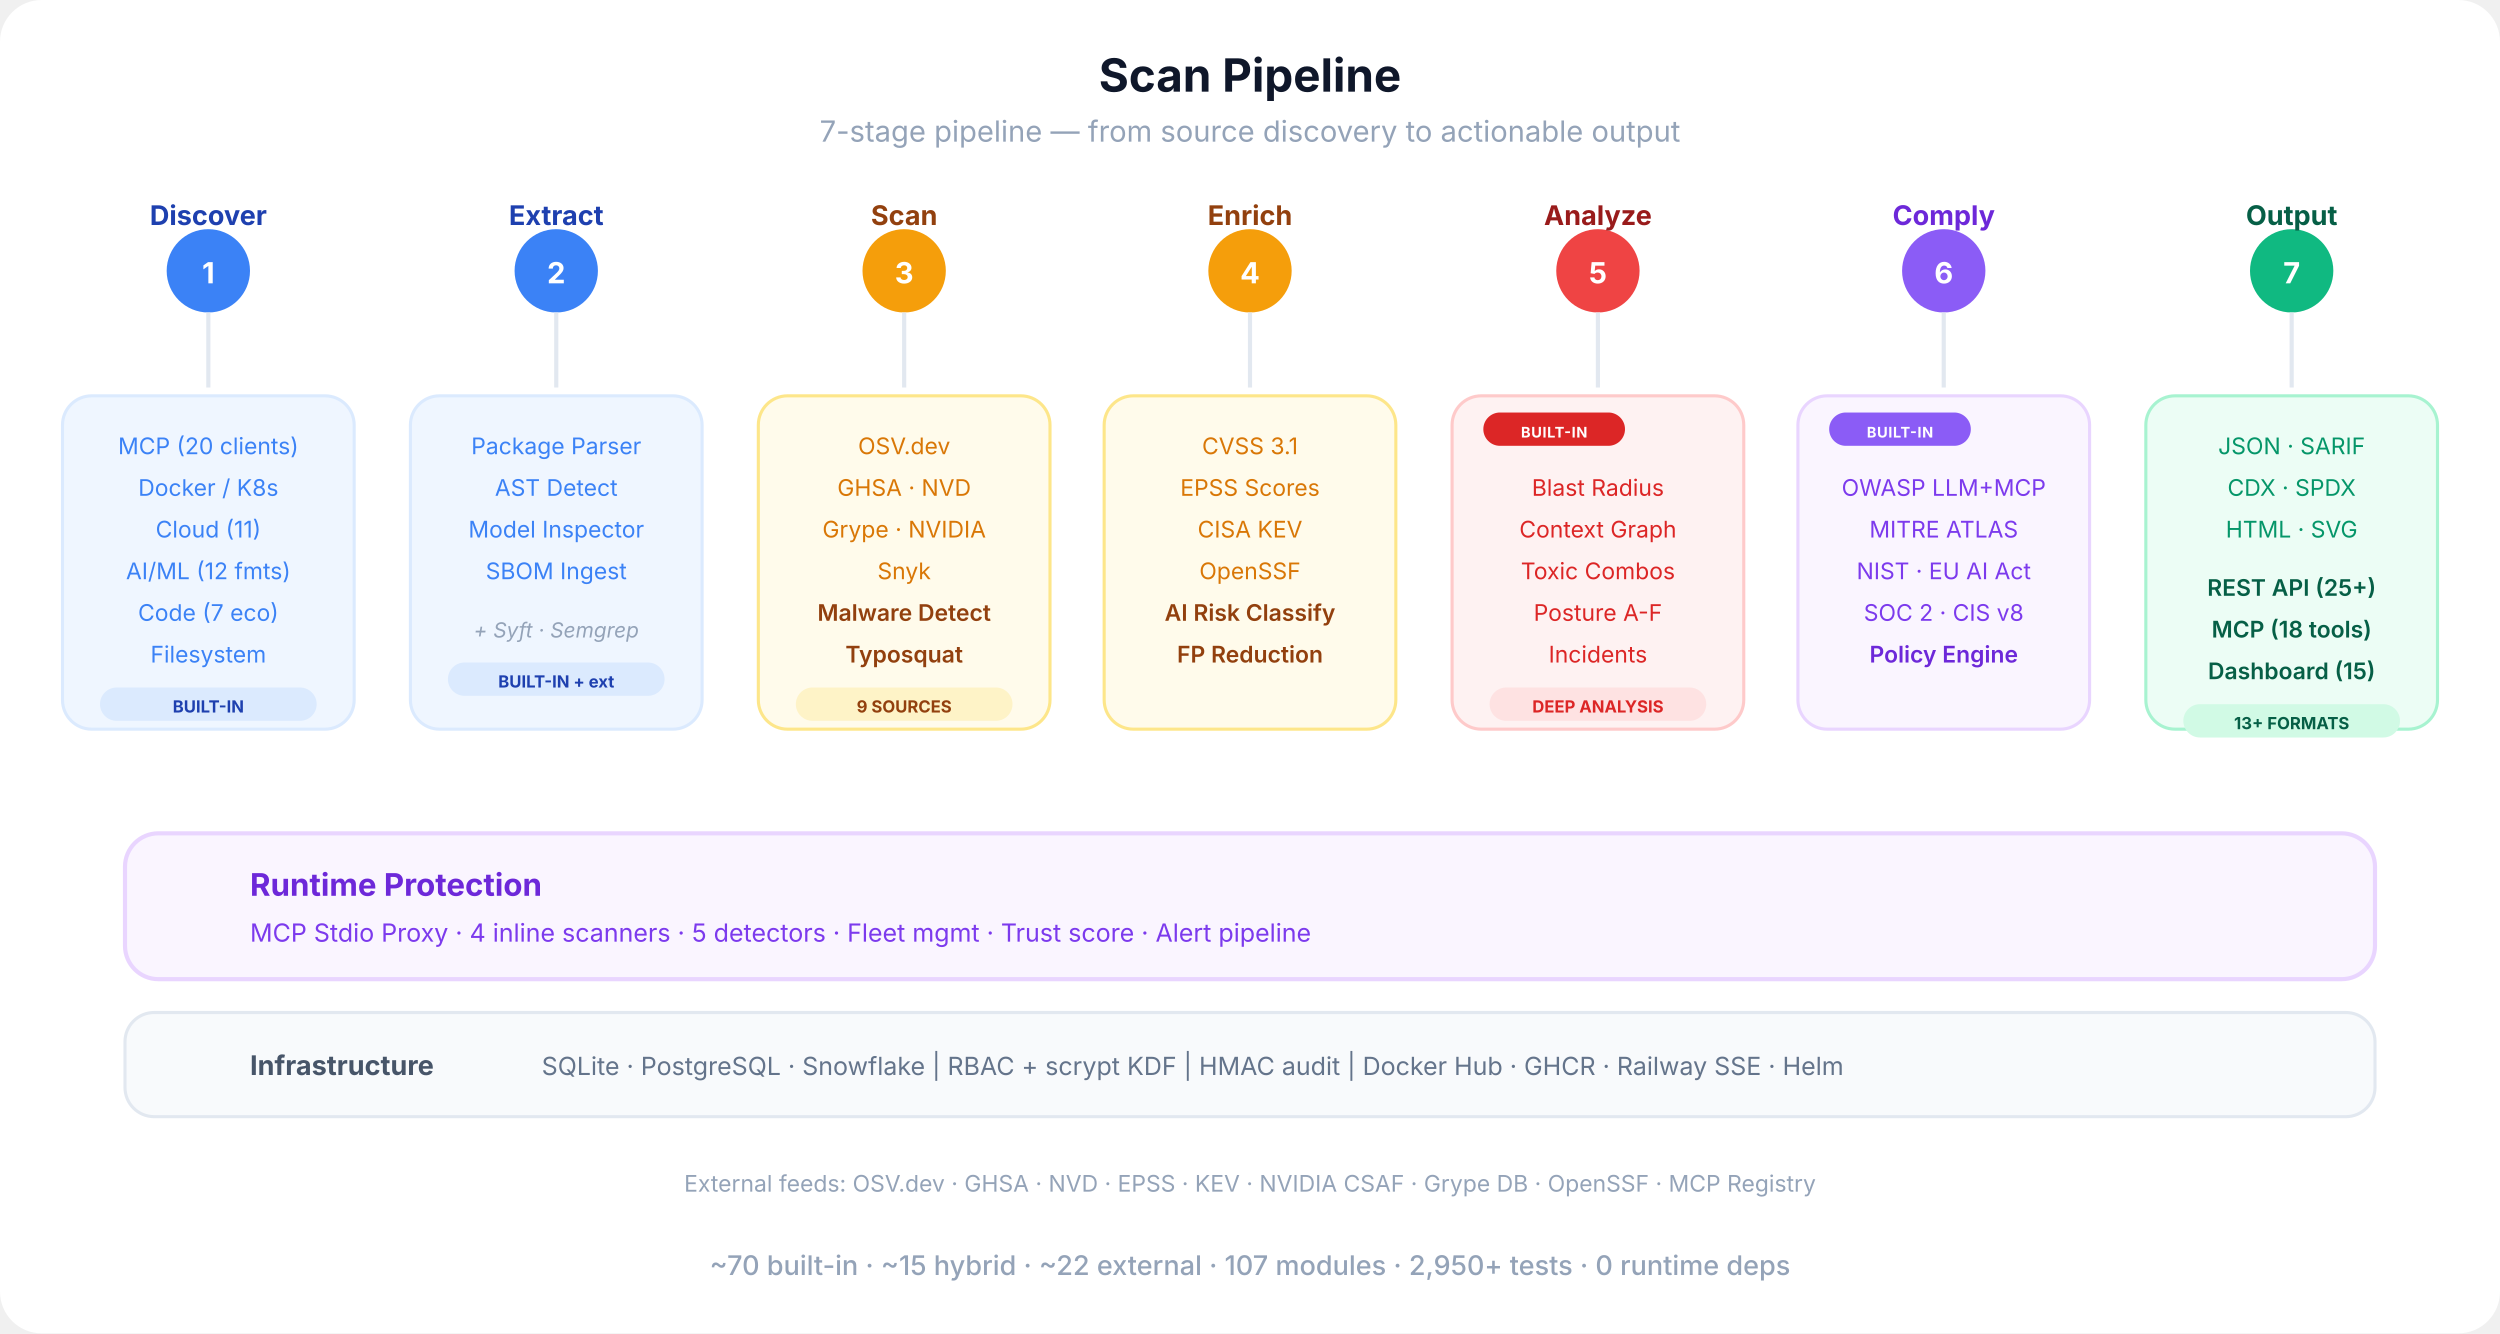
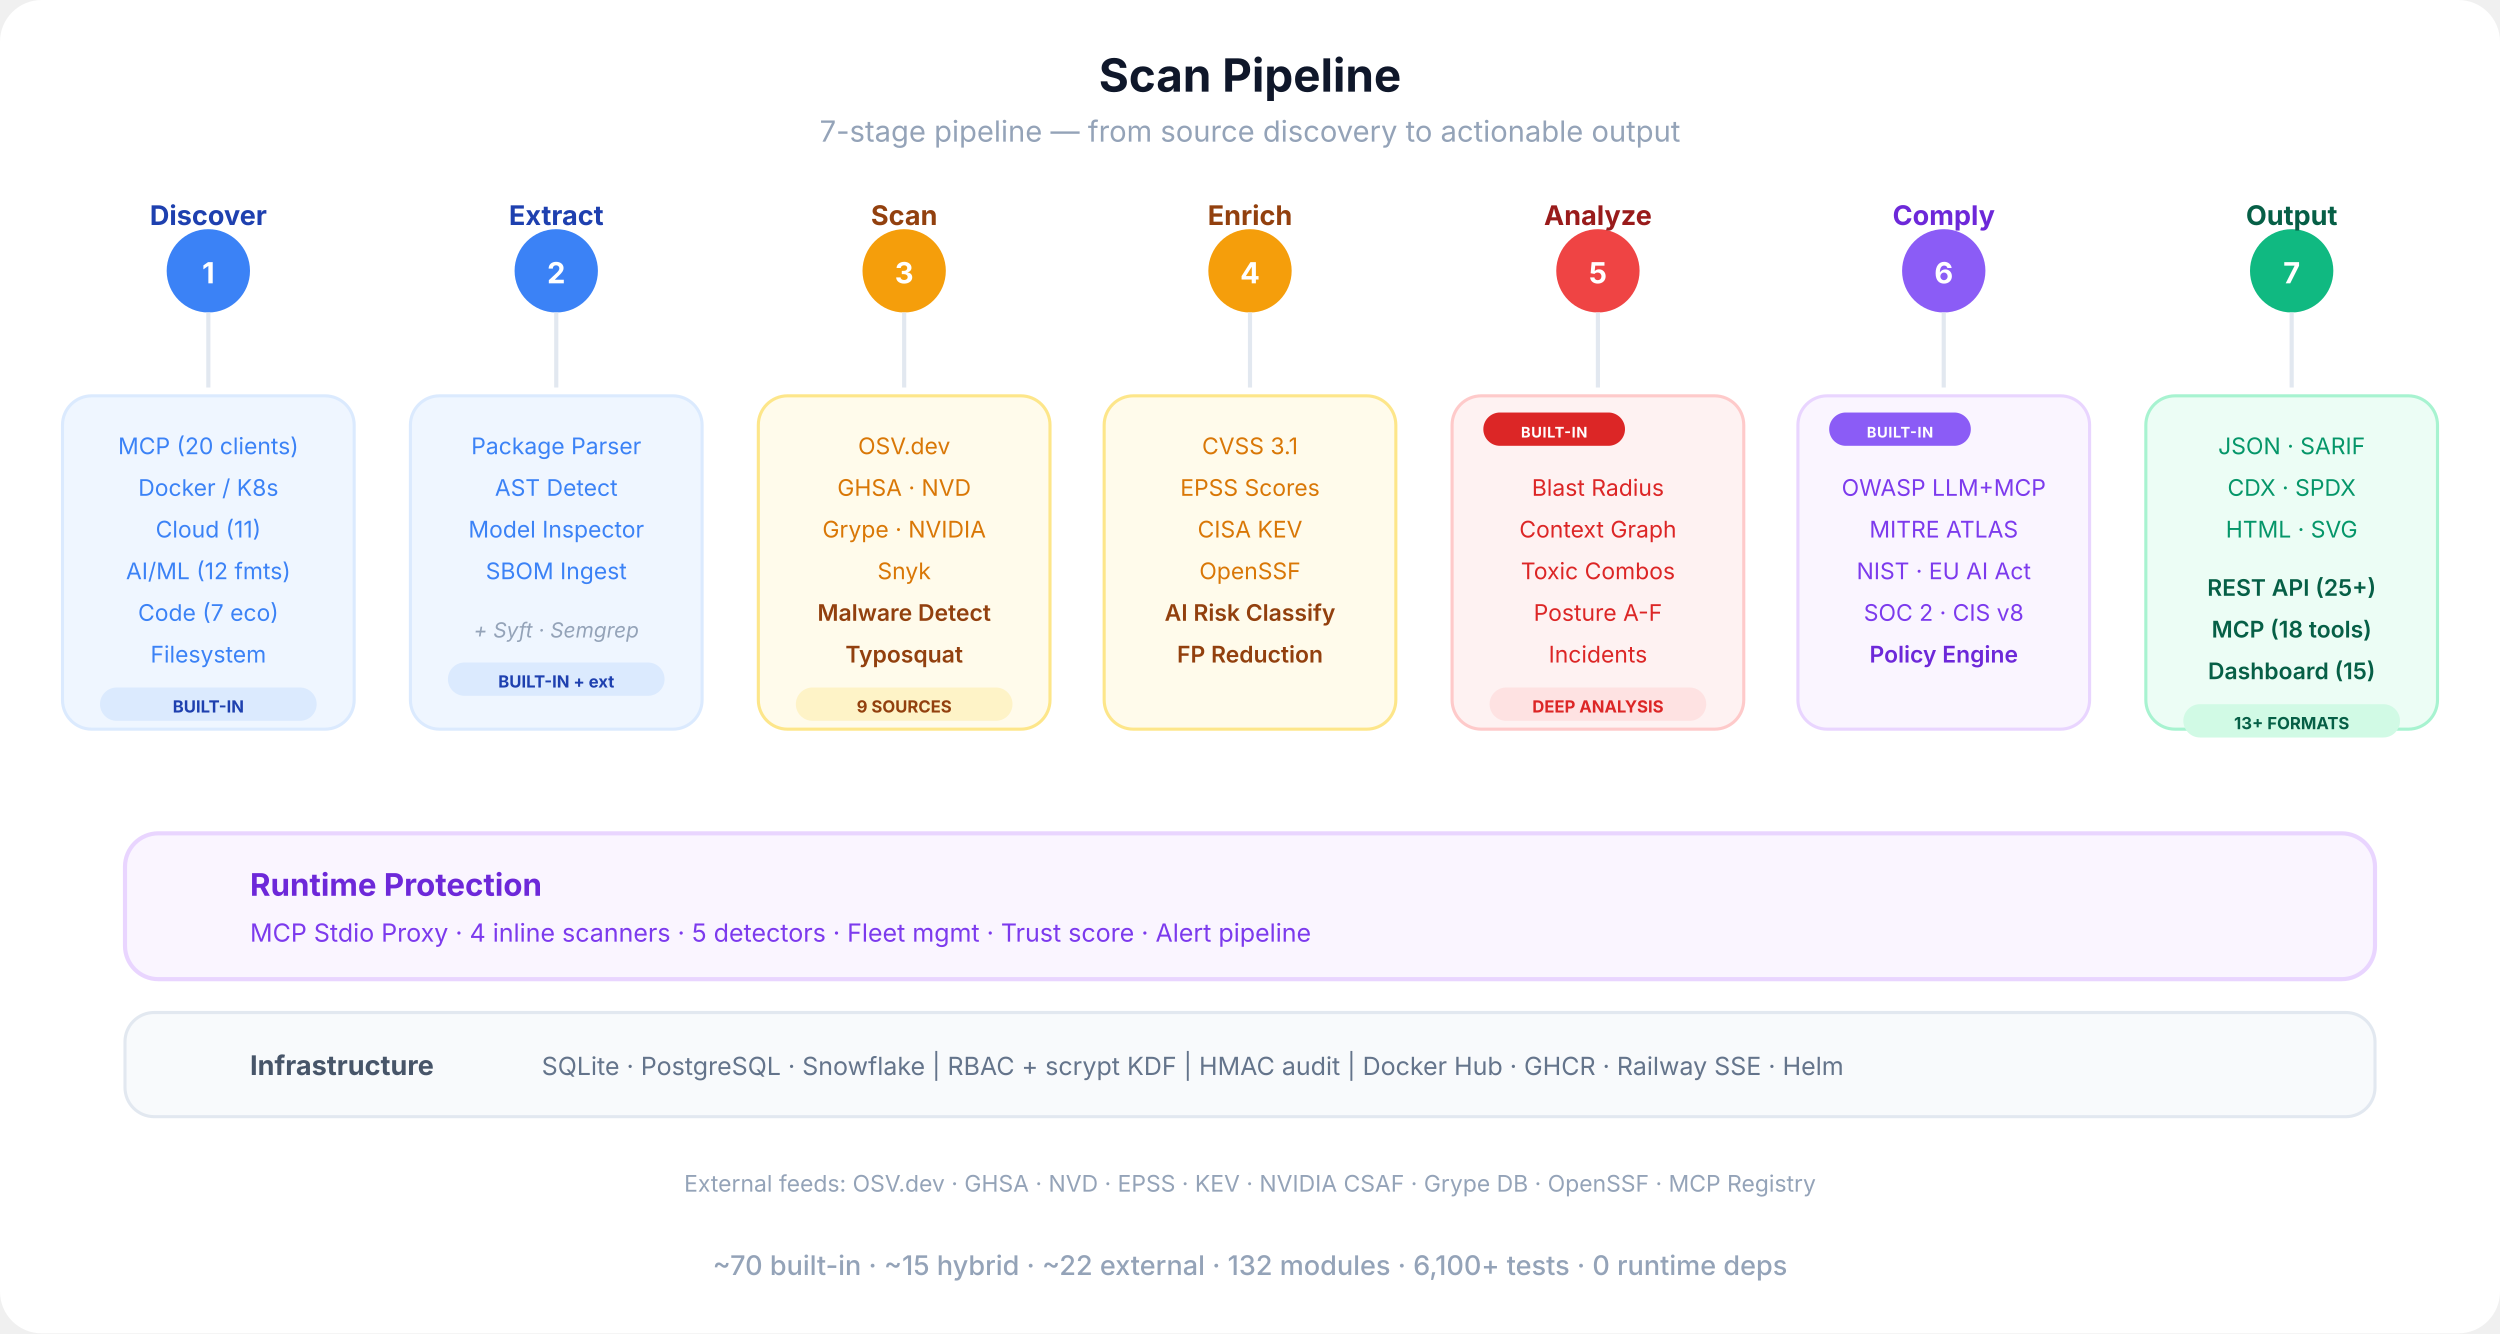
<svg xmlns="http://www.w3.org/2000/svg" viewBox="0 0 1200 640" fill="none">
  <defs>
    <marker id="sa-a" viewBox="0 0 10 10" refX="9" refY="5" markerWidth="8" markerHeight="8" orient="auto-start-reverse">
      <path d="M0 0 L10 5 L0 10 Z" fill="#cbd5e1" />
    </marker>
    <linearGradient id="pipe-grad" x1="0" y1="0" x2="1" y2="0">
      <stop offset="0%" stop-color="#3b82f6" />
      <stop offset="30%" stop-color="#f59e0b" />
      <stop offset="60%" stop-color="#ef4444" />
      <stop offset="80%" stop-color="#8b5cf6" />
      <stop offset="100%" stop-color="#10b981" />
    </linearGradient>
  </defs>
  <rect width="1200" height="640" rx="20" fill="#ffffff" />
  <text x="600" y="44" text-anchor="middle" font-family="-apple-system, BlinkMacSystemFont, 'Segoe UI', sans-serif" font-size="22" font-weight="700" fill="#0f172a">Scan Pipeline</text>
  <text x="600" y="68" text-anchor="middle" font-family="-apple-system, BlinkMacSystemFont, 'Segoe UI', sans-serif" font-size="14" fill="#94a3b8">7-stage pipeline — from source discovery to actionable output</text>
  <line x1="100" y1="130" x2="1100" y2="130" stroke="url(#pipe-grad)" stroke-width="4" stroke-linecap="round" />
  <circle cx="100" cy="130" r="20" fill="#3b82f6" />
  <text x="100" y="136" text-anchor="middle" font-family="-apple-system, BlinkMacSystemFont, 'Segoe UI', sans-serif" font-size="14" font-weight="700" fill="#fff">1</text>
  <text x="100" y="108" text-anchor="middle" font-family="-apple-system, BlinkMacSystemFont, 'Segoe UI', sans-serif" font-size="13" font-weight="700" fill="#1e40af">Discover</text>
  <circle cx="267" cy="130" r="20" fill="#3b82f6" />
  <text x="267" y="136" text-anchor="middle" font-family="-apple-system, BlinkMacSystemFont, 'Segoe UI', sans-serif" font-size="14" font-weight="700" fill="#fff">2</text>
  <text x="267" y="108" text-anchor="middle" font-family="-apple-system, BlinkMacSystemFont, 'Segoe UI', sans-serif" font-size="13" font-weight="700" fill="#1e40af">Extract</text>
  <circle cx="434" cy="130" r="20" fill="#f59e0b" />
  <text x="434" y="136" text-anchor="middle" font-family="-apple-system, BlinkMacSystemFont, 'Segoe UI', sans-serif" font-size="14" font-weight="700" fill="#fff">3</text>
  <text x="434" y="108" text-anchor="middle" font-family="-apple-system, BlinkMacSystemFont, 'Segoe UI', sans-serif" font-size="13" font-weight="700" fill="#92400e">Scan</text>
  <circle cx="600" cy="130" r="20" fill="#f59e0b" />
  <text x="600" y="136" text-anchor="middle" font-family="-apple-system, BlinkMacSystemFont, 'Segoe UI', sans-serif" font-size="14" font-weight="700" fill="#fff">4</text>
  <text x="600" y="108" text-anchor="middle" font-family="-apple-system, BlinkMacSystemFont, 'Segoe UI', sans-serif" font-size="13" font-weight="700" fill="#92400e">Enrich</text>
  <circle cx="767" cy="130" r="20" fill="#ef4444" />
  <text x="767" y="136" text-anchor="middle" font-family="-apple-system, BlinkMacSystemFont, 'Segoe UI', sans-serif" font-size="14" font-weight="700" fill="#fff">5</text>
  <text x="767" y="108" text-anchor="middle" font-family="-apple-system, BlinkMacSystemFont, 'Segoe UI', sans-serif" font-size="13" font-weight="700" fill="#991b1b">Analyze</text>
  <circle cx="933" cy="130" r="20" fill="#8b5cf6" />
  <text x="933" y="136" text-anchor="middle" font-family="-apple-system, BlinkMacSystemFont, 'Segoe UI', sans-serif" font-size="14" font-weight="700" fill="#fff">6</text>
  <text x="933" y="108" text-anchor="middle" font-family="-apple-system, BlinkMacSystemFont, 'Segoe UI', sans-serif" font-size="13" font-weight="700" fill="#6d28d9">Comply</text>
  <circle cx="1100" cy="130" r="20" fill="#10b981" />
  <text x="1100" y="136" text-anchor="middle" font-family="-apple-system, BlinkMacSystemFont, 'Segoe UI', sans-serif" font-size="14" font-weight="700" fill="#fff">7</text>
  <text x="1100" y="108" text-anchor="middle" font-family="-apple-system, BlinkMacSystemFont, 'Segoe UI', sans-serif" font-size="13" font-weight="700" fill="#065f46">Output</text>
  <line x1="100" y1="150" x2="100" y2="186" stroke="#e2e8f0" stroke-width="2" />
  <line x1="267" y1="150" x2="267" y2="186" stroke="#e2e8f0" stroke-width="2" />
  <line x1="434" y1="150" x2="434" y2="186" stroke="#e2e8f0" stroke-width="2" />
  <line x1="600" y1="150" x2="600" y2="186" stroke="#e2e8f0" stroke-width="2" />
  <line x1="767" y1="150" x2="767" y2="186" stroke="#e2e8f0" stroke-width="2" />
  <line x1="933" y1="150" x2="933" y2="186" stroke="#e2e8f0" stroke-width="2" />
  <line x1="1100" y1="150" x2="1100" y2="186" stroke="#e2e8f0" stroke-width="2" />
  <rect x="30" y="190" width="140" height="160" rx="14" fill="#eff6ff" stroke="#dbeafe" stroke-width="1.5" />
  <text x="100" y="218" text-anchor="middle" font-family="-apple-system, BlinkMacSystemFont, 'Segoe UI', sans-serif" font-size="11" fill="#3b82f6">MCP (20 clients)</text>
  <text x="100" y="238" text-anchor="middle" font-family="-apple-system, BlinkMacSystemFont, 'Segoe UI', sans-serif" font-size="11" fill="#3b82f6">Docker / K8s</text>
  <text x="100" y="258" text-anchor="middle" font-family="-apple-system, BlinkMacSystemFont, 'Segoe UI', sans-serif" font-size="11" fill="#3b82f6">Cloud (11)</text>
  <text x="100" y="278" text-anchor="middle" font-family="-apple-system, BlinkMacSystemFont, 'Segoe UI', sans-serif" font-size="11" fill="#3b82f6">AI/ML (12 fmts)</text>
  <text x="100" y="298" text-anchor="middle" font-family="-apple-system, BlinkMacSystemFont, 'Segoe UI', sans-serif" font-size="11" fill="#3b82f6">Code (7 eco)</text>
  <text x="100" y="318" text-anchor="middle" font-family="-apple-system, BlinkMacSystemFont, 'Segoe UI', sans-serif" font-size="11" fill="#3b82f6">Filesystem</text>
  <rect x="48" y="330" width="104" height="16" rx="8" fill="#dbeafe" />
  <text x="100" y="342" text-anchor="middle" font-family="-apple-system, BlinkMacSystemFont, 'Segoe UI', sans-serif" font-size="8" font-weight="700" fill="#1e40af">BUILT-IN</text>
  <rect x="197" y="190" width="140" height="160" rx="14" fill="#eff6ff" stroke="#dbeafe" stroke-width="1.5" />
  <text x="267" y="218" text-anchor="middle" font-family="-apple-system, BlinkMacSystemFont, 'Segoe UI', sans-serif" font-size="11" fill="#3b82f6">Package Parser</text>
  <text x="267" y="238" text-anchor="middle" font-family="-apple-system, BlinkMacSystemFont, 'Segoe UI', sans-serif" font-size="11" fill="#3b82f6">AST Detect</text>
  <text x="267" y="258" text-anchor="middle" font-family="-apple-system, BlinkMacSystemFont, 'Segoe UI', sans-serif" font-size="11" fill="#3b82f6">Model Inspector</text>
  <text x="267" y="278" text-anchor="middle" font-family="-apple-system, BlinkMacSystemFont, 'Segoe UI', sans-serif" font-size="11" fill="#3b82f6">SBOM Ingest</text>
  <text x="267" y="306" text-anchor="middle" font-family="-apple-system, BlinkMacSystemFont, 'Segoe UI', sans-serif" font-size="10" fill="#94a3b8" font-style="italic">+ Syft · Semgrep</text>
  <rect x="215" y="318" width="104" height="16" rx="8" fill="#dbeafe" />
  <text x="267" y="330" text-anchor="middle" font-family="-apple-system, BlinkMacSystemFont, 'Segoe UI', sans-serif" font-size="8" font-weight="700" fill="#1e40af">BUILT-IN + ext</text>
  <rect x="364" y="190" width="140" height="160" rx="14" fill="#fffbeb" stroke="#fde68a" stroke-width="1.5" />
  <text x="434" y="218" text-anchor="middle" font-family="-apple-system, BlinkMacSystemFont, 'Segoe UI', sans-serif" font-size="11" fill="#d97706">OSV.dev</text>
  <text x="434" y="238" text-anchor="middle" font-family="-apple-system, BlinkMacSystemFont, 'Segoe UI', sans-serif" font-size="11" fill="#d97706">GHSA · NVD</text>
  <text x="434" y="258" text-anchor="middle" font-family="-apple-system, BlinkMacSystemFont, 'Segoe UI', sans-serif" font-size="11" fill="#d97706">Grype · NVIDIA</text>
  <text x="434" y="278" text-anchor="middle" font-family="-apple-system, BlinkMacSystemFont, 'Segoe UI', sans-serif" font-size="11" fill="#d97706">Snyk</text>
  <text x="434" y="298" text-anchor="middle" font-family="-apple-system, BlinkMacSystemFont, 'Segoe UI', sans-serif" font-size="11" font-weight="600" fill="#92400e">Malware Detect</text>
  <text x="434" y="318" text-anchor="middle" font-family="-apple-system, BlinkMacSystemFont, 'Segoe UI', sans-serif" font-size="11" font-weight="600" fill="#92400e">Typosquat</text>
  <rect x="382" y="330" width="104" height="16" rx="8" fill="#fef3c7" />
  <text x="434" y="342" text-anchor="middle" font-family="-apple-system, BlinkMacSystemFont, 'Segoe UI', sans-serif" font-size="8" font-weight="700" fill="#92400e">9 SOURCES</text>
  <rect x="530" y="190" width="140" height="160" rx="14" fill="#fffbeb" stroke="#fde68a" stroke-width="1.5" />
  <text x="600" y="218" text-anchor="middle" font-family="-apple-system, BlinkMacSystemFont, 'Segoe UI', sans-serif" font-size="11" fill="#d97706">CVSS 3.1</text>
  <text x="600" y="238" text-anchor="middle" font-family="-apple-system, BlinkMacSystemFont, 'Segoe UI', sans-serif" font-size="11" fill="#d97706">EPSS Scores</text>
  <text x="600" y="258" text-anchor="middle" font-family="-apple-system, BlinkMacSystemFont, 'Segoe UI', sans-serif" font-size="11" fill="#d97706">CISA KEV</text>
  <text x="600" y="278" text-anchor="middle" font-family="-apple-system, BlinkMacSystemFont, 'Segoe UI', sans-serif" font-size="11" fill="#d97706">OpenSSF</text>
  <text x="600" y="298" text-anchor="middle" font-family="-apple-system, BlinkMacSystemFont, 'Segoe UI', sans-serif" font-size="11" font-weight="600" fill="#92400e">AI Risk Classify</text>
  <text x="600" y="318" text-anchor="middle" font-family="-apple-system, BlinkMacSystemFont, 'Segoe UI', sans-serif" font-size="11" font-weight="600" fill="#92400e">FP Reduction</text>
  <rect x="697" y="190" width="140" height="160" rx="14" fill="#fef2f2" stroke="#fecaca" stroke-width="1.5" />
  <rect x="712" y="198" width="68" height="16" rx="8" fill="#dc2626" />
  <text x="746" y="210" text-anchor="middle" font-family="-apple-system, BlinkMacSystemFont, 'Segoe UI', sans-serif" font-size="7" font-weight="700" fill="#fff" letter-spacing="0.04em">BUILT-IN</text>
  <text x="767" y="238" text-anchor="middle" font-family="-apple-system, BlinkMacSystemFont, 'Segoe UI', sans-serif" font-size="11" fill="#dc2626">Blast Radius</text>
  <text x="767" y="258" text-anchor="middle" font-family="-apple-system, BlinkMacSystemFont, 'Segoe UI', sans-serif" font-size="11" fill="#dc2626">Context Graph</text>
  <text x="767" y="278" text-anchor="middle" font-family="-apple-system, BlinkMacSystemFont, 'Segoe UI', sans-serif" font-size="11" fill="#dc2626">Toxic Combos</text>
  <text x="767" y="298" text-anchor="middle" font-family="-apple-system, BlinkMacSystemFont, 'Segoe UI', sans-serif" font-size="11" fill="#dc2626">Posture A-F</text>
  <text x="767" y="318" text-anchor="middle" font-family="-apple-system, BlinkMacSystemFont, 'Segoe UI', sans-serif" font-size="11" fill="#dc2626">Incidents</text>
  <rect x="715" y="330" width="104" height="16" rx="8" fill="#fee2e2" />
  <text x="767" y="342" text-anchor="middle" font-family="-apple-system, BlinkMacSystemFont, 'Segoe UI', sans-serif" font-size="8" font-weight="700" fill="#dc2626">DEEP ANALYSIS</text>
  <rect x="863" y="190" width="140" height="160" rx="14" fill="#faf5ff" stroke="#e9d5ff" stroke-width="1.5" />
  <rect x="878" y="198" width="68" height="16" rx="8" fill="#8b5cf6" />
  <text x="912" y="210" text-anchor="middle" font-family="-apple-system, BlinkMacSystemFont, 'Segoe UI', sans-serif" font-size="7" font-weight="700" fill="#fff" letter-spacing="0.04em">BUILT-IN</text>
  <text x="933" y="238" text-anchor="middle" font-family="-apple-system, BlinkMacSystemFont, 'Segoe UI', sans-serif" font-size="11" fill="#7c3aed">OWASP LLM+MCP</text>
  <text x="933" y="258" text-anchor="middle" font-family="-apple-system, BlinkMacSystemFont, 'Segoe UI', sans-serif" font-size="11" fill="#7c3aed">MITRE ATLAS</text>
  <text x="933" y="278" text-anchor="middle" font-family="-apple-system, BlinkMacSystemFont, 'Segoe UI', sans-serif" font-size="11" fill="#7c3aed">NIST · EU AI Act</text>
  <text x="933" y="298" text-anchor="middle" font-family="-apple-system, BlinkMacSystemFont, 'Segoe UI', sans-serif" font-size="11" fill="#7c3aed">SOC 2 · CIS v8</text>
  <text x="933" y="318" text-anchor="middle" font-family="-apple-system, BlinkMacSystemFont, 'Segoe UI', sans-serif" font-size="11" font-weight="600" fill="#6d28d9">Policy Engine</text>
  <rect x="1030" y="190" width="140" height="160" rx="14" fill="#ecfdf5" stroke="#a7f3d0" stroke-width="1.5" />
  <text x="1100" y="218" text-anchor="middle" font-family="-apple-system, BlinkMacSystemFont, 'Segoe UI', sans-serif" font-size="11" fill="#059669">JSON · SARIF</text>
  <text x="1100" y="238" text-anchor="middle" font-family="-apple-system, BlinkMacSystemFont, 'Segoe UI', sans-serif" font-size="11" fill="#059669">CDX · SPDX</text>
  <text x="1100" y="258" text-anchor="middle" font-family="-apple-system, BlinkMacSystemFont, 'Segoe UI', sans-serif" font-size="11" fill="#059669">HTML · SVG</text>
  <text x="1100" y="286" text-anchor="middle" font-family="-apple-system, BlinkMacSystemFont, 'Segoe UI', sans-serif" font-size="11" font-weight="600" fill="#065f46">REST API (25+)</text>
  <text x="1100" y="306" text-anchor="middle" font-family="-apple-system, BlinkMacSystemFont, 'Segoe UI', sans-serif" font-size="11" font-weight="600" fill="#065f46">MCP (18 tools)</text>
  <text x="1100" y="326" text-anchor="middle" font-family="-apple-system, BlinkMacSystemFont, 'Segoe UI', sans-serif" font-size="11" font-weight="600" fill="#065f46">Dashboard (15)</text>
  <rect x="1048" y="338" width="104" height="16" rx="8" fill="#d1fae5" />
  <text x="1100" y="350" text-anchor="middle" font-family="-apple-system, BlinkMacSystemFont, 'Segoe UI', sans-serif" font-size="8" font-weight="700" fill="#065f46">13+ FORMATS</text>
  <rect x="60" y="400" width="1080" height="70" rx="16" fill="#faf5ff" stroke="#e9d5ff" stroke-width="2" />
  <text x="120" y="430" text-anchor="start" font-family="-apple-system, BlinkMacSystemFont, 'Segoe UI', sans-serif" font-size="15" font-weight="700" fill="#6d28d9">Runtime Protection</text>
  <text x="120" y="452" text-anchor="start" font-family="-apple-system, BlinkMacSystemFont, 'Segoe UI', sans-serif" font-size="12" fill="#7c3aed">MCP Stdio Proxy  ·  4 inline scanners  ·  5 detectors  ·  Fleet mgmt  ·  Trust score  ·  Alert pipeline</text>
  <rect x="60" y="486" width="1080" height="50" rx="14" fill="#f8fafc" stroke="#e2e8f0" stroke-width="1.5" />
  <text x="120" y="516" text-anchor="start" font-family="-apple-system, BlinkMacSystemFont, 'Segoe UI', sans-serif" font-size="13" font-weight="700" fill="#475569">Infrastructure</text>
  <text x="260" y="516" text-anchor="start" font-family="-apple-system, BlinkMacSystemFont, 'Segoe UI', sans-serif" font-size="12" fill="#64748b">SQLite · PostgreSQL · Snowflake  |  RBAC + scrypt KDF  |  HMAC audit  |  Docker Hub · GHCR · Railway SSE · Helm</text>
  <text x="600" y="572" text-anchor="middle" font-family="-apple-system, BlinkMacSystemFont, 'Segoe UI', sans-serif" font-size="11" fill="#94a3b8">External feeds: OSV.dev · GHSA · NVD · EPSS · KEV · NVIDIA CSAF · Grype DB · OpenSSF · MCP Registry</text>
-   <text x="600" y="612" text-anchor="middle" font-family="-apple-system, BlinkMacSystemFont, 'Segoe UI', sans-serif" font-size="13" font-weight="500" fill="#94a3b8">~70 built-in  ·  ~15 hybrid  ·  ~22 external  ·  107 modules  ·  2,950+ tests  ·  0 runtime deps</text>
+   <text x="600" y="612" text-anchor="middle" font-family="-apple-system, BlinkMacSystemFont, 'Segoe UI', sans-serif" font-size="13" font-weight="500" fill="#94a3b8">~70 built-in  ·  ~15 hybrid  ·  ~22 external  ·  132 modules  ·  6,100+ tests  ·  0 runtime deps</text>
</svg>
